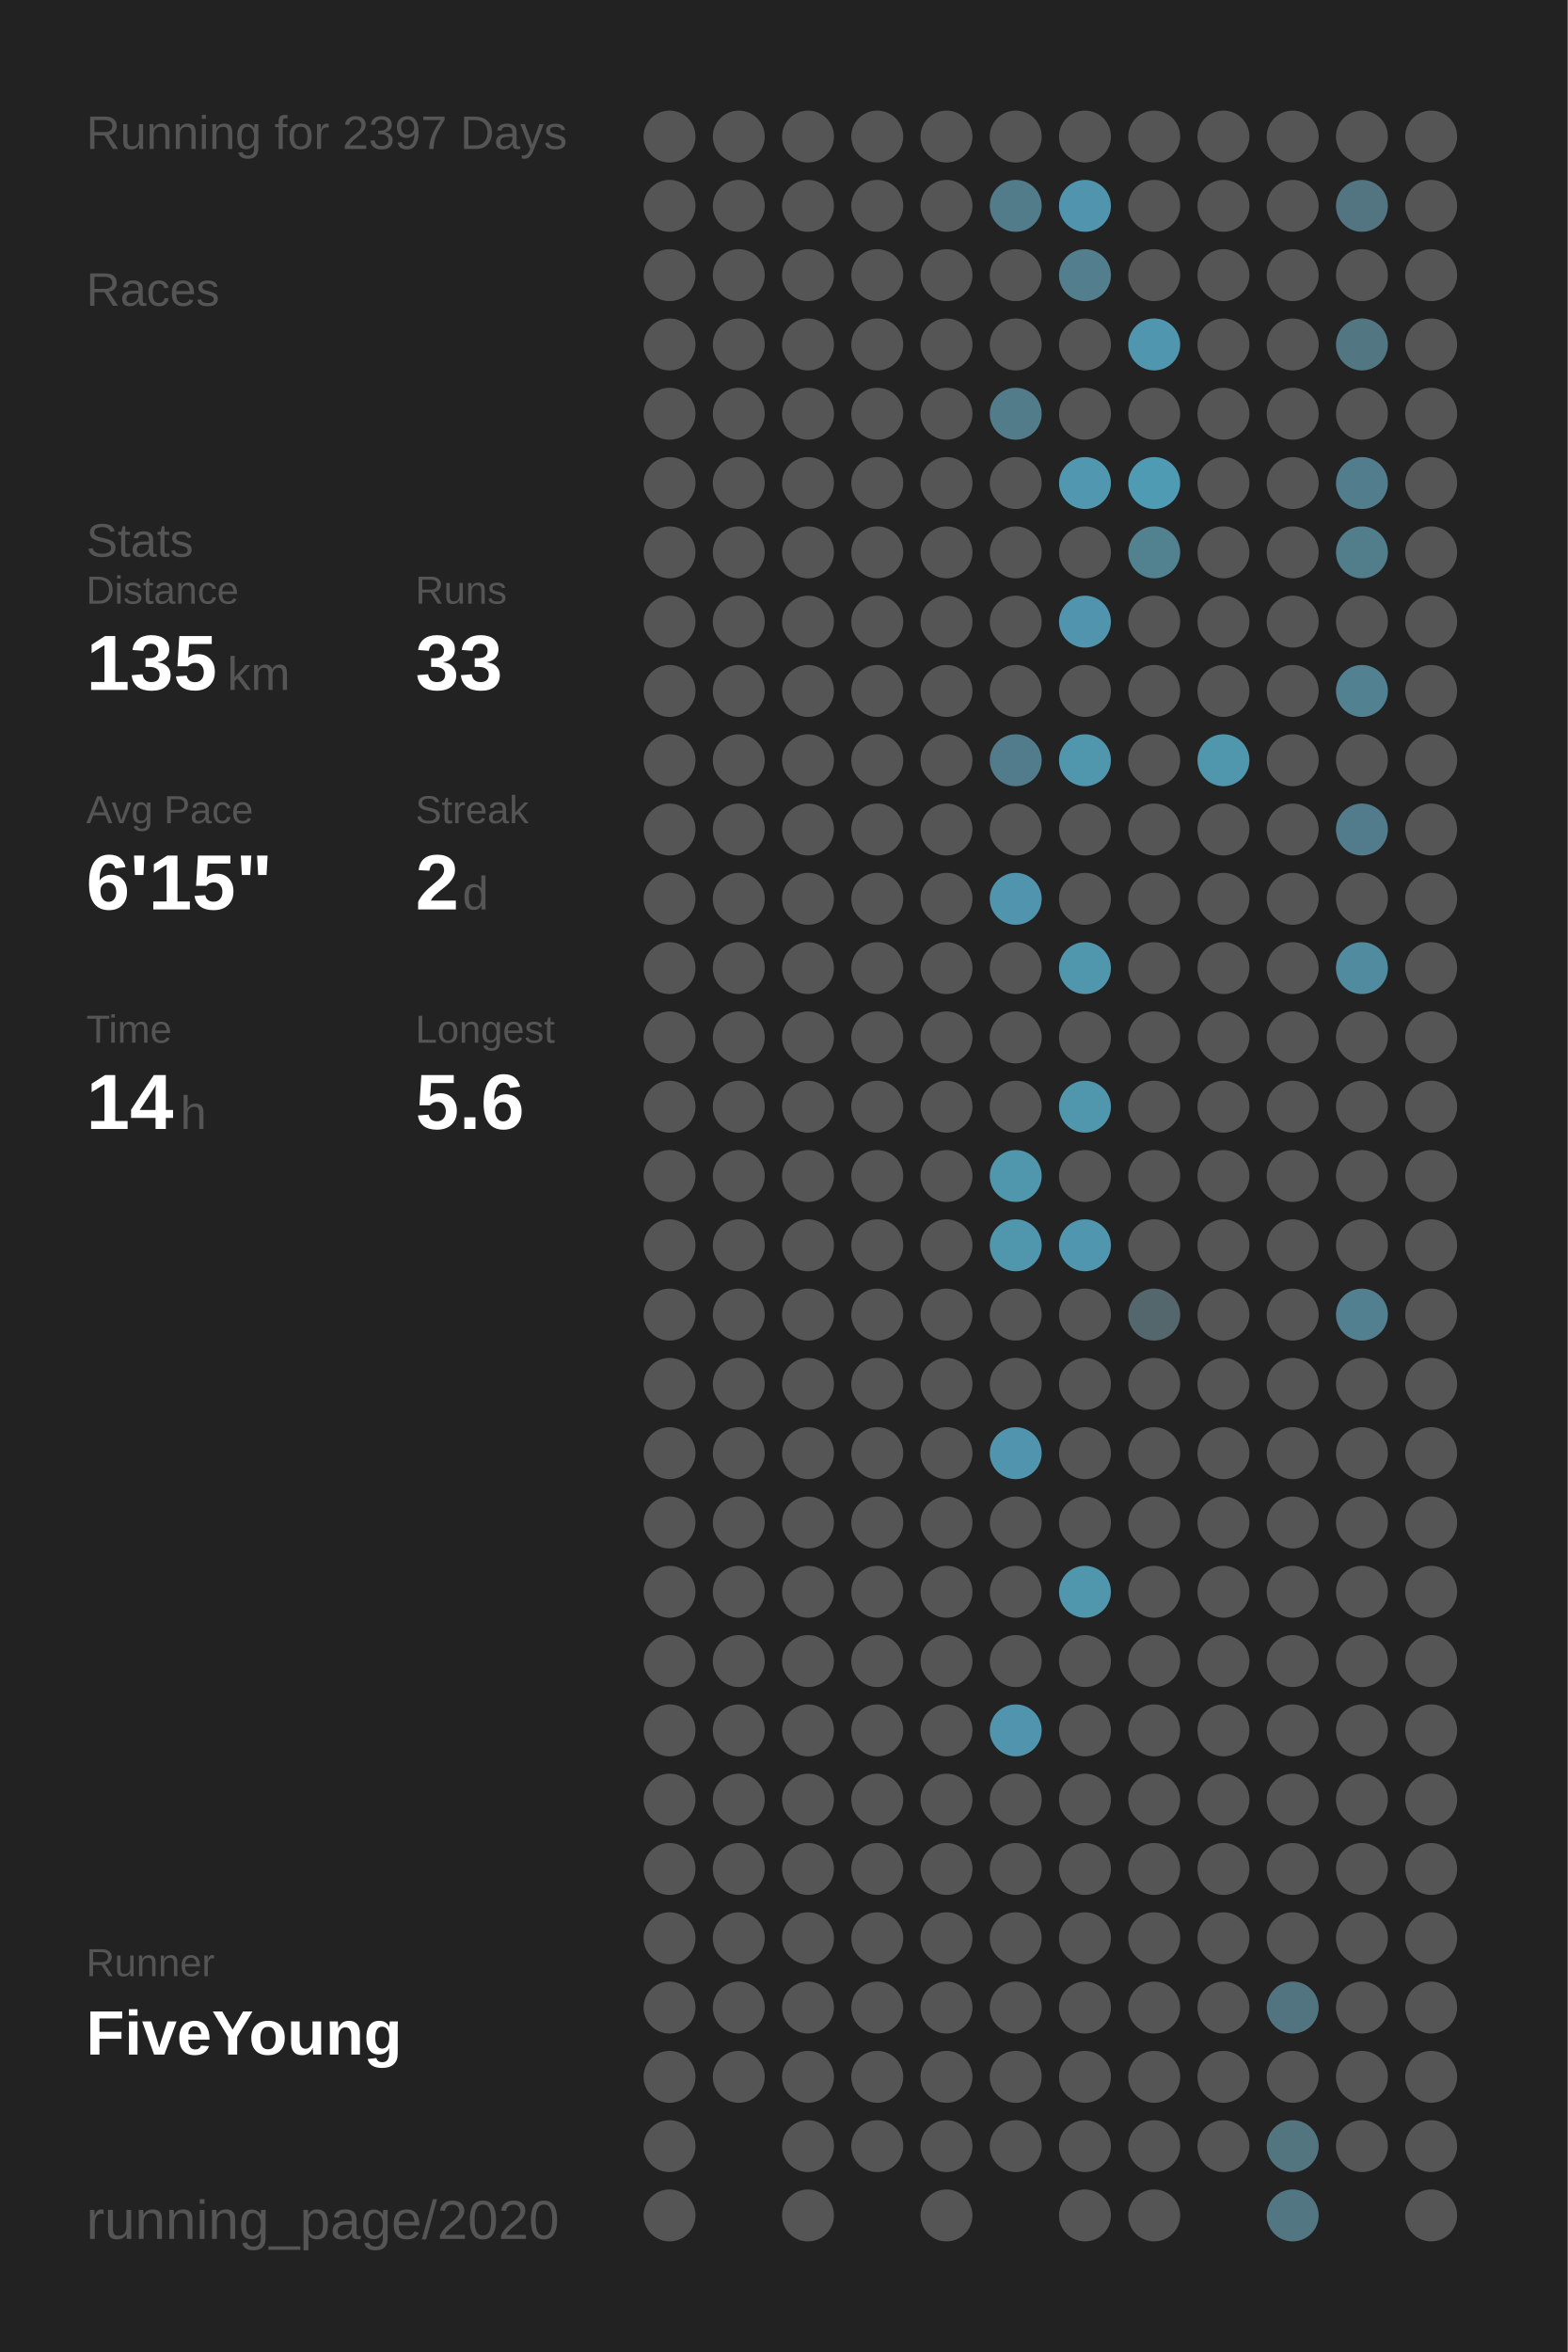
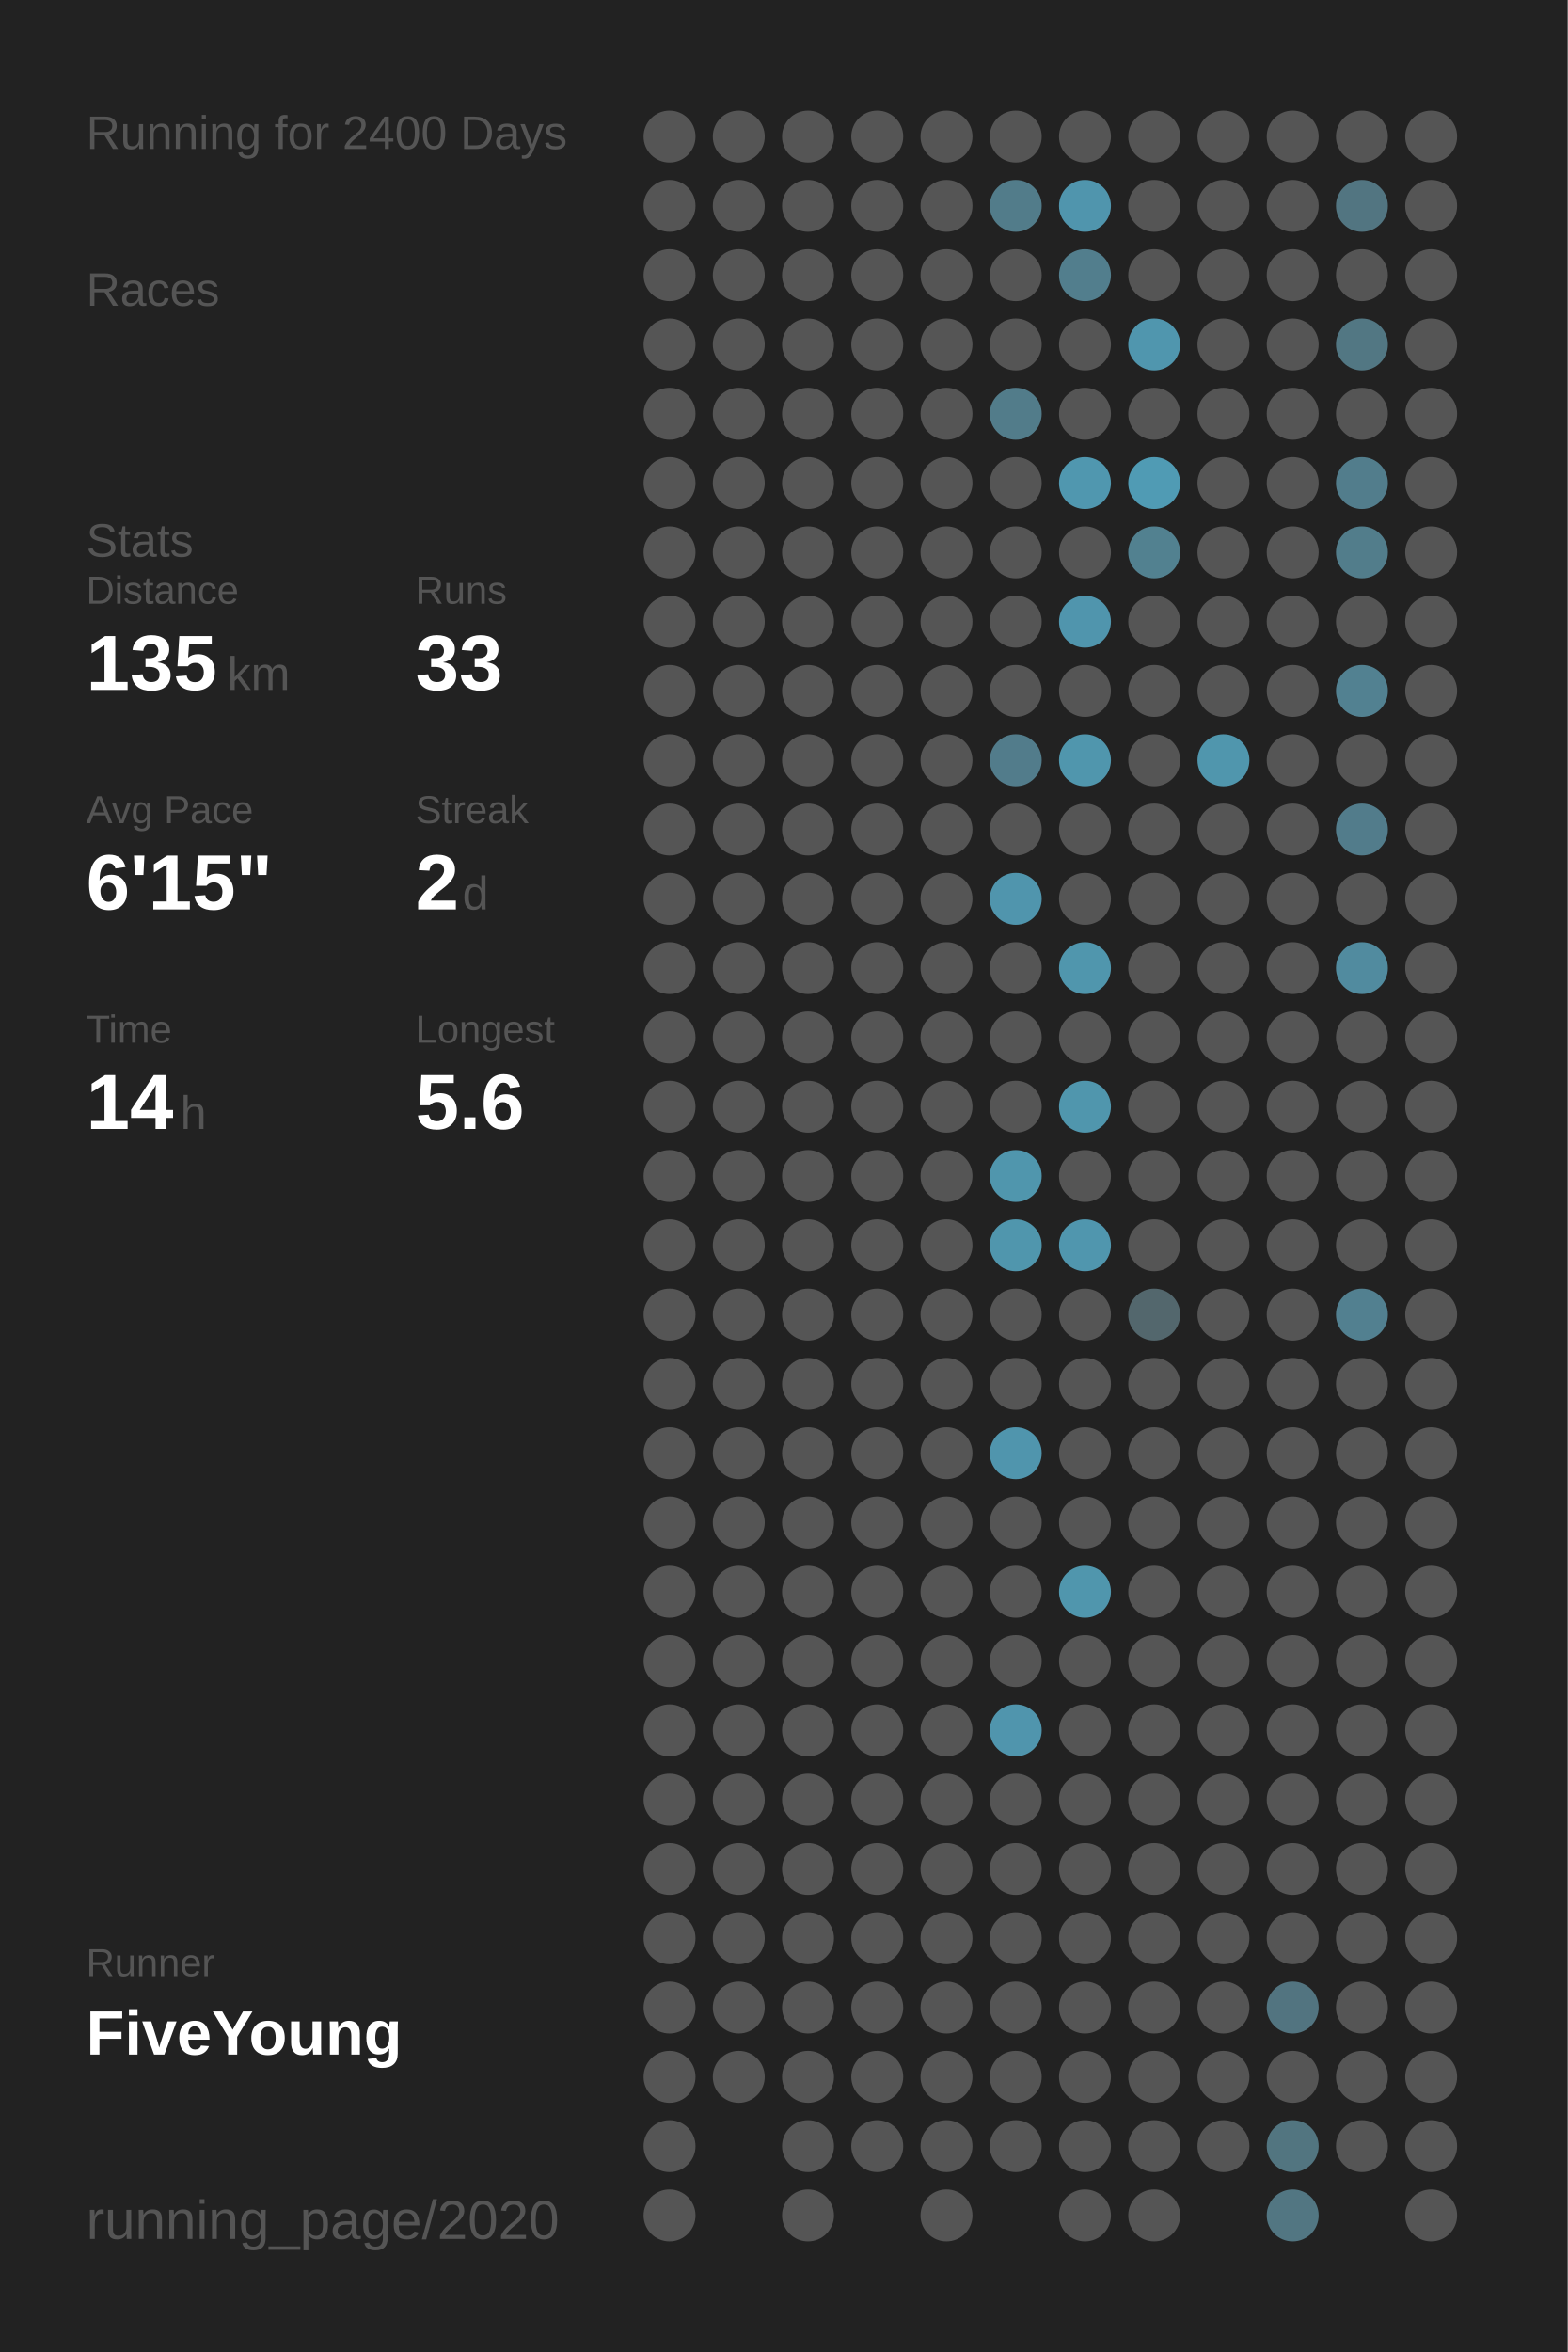
<svg xmlns="http://www.w3.org/2000/svg" baseProfile="full" height="300mm" version="1.1" viewBox="0,0,200,300" width="200mm">
  <defs />
  <rect fill="#222222" height="300" width="200" x="0" y="0" />
-   <text fill="#555555" style="font-size:6px; font-family:Arial;" x="11" y="19">Running for 2397 Days</text>
+   <text fill="#555555" style="font-size:6px; font-family:Arial;" x="11" y="19">Running for 2400 Days</text>
  <text fill="#555555" style="font-size:6px; font-family:Arial;" x="11" y="39">Races</text>
  <text fill="#555555" style="font-size:6px; font-family:Arial;" x="11" y="71">Stats</text>
  <text fill="#555555" style="font-size:5px; font-family:Arial;" x="11" y="77">Distance</text>
  <text fill="#FFFFFF" style="font-size:10px; font-family:Arial; font-weight:bold;" x="11" y="88">135</text>
  <text fill="#555555" style="font-size:6px; font-family:Arial;" x="29" y="88">km</text>
  <text fill="#555555" style="font-size:5px; font-family:Arial;" x="53" y="77">Runs</text>
  <text fill="#FFFFFF" style="font-size:10px; font-family:Arial; font-weight:bold;" x="53" y="88">33</text>
  <text fill="#555555" style="font-size:5px; font-family:Arial;" x="11" y="105">Avg Pace</text>
  <text fill="#FFFFFF" style="font-size:10px; font-family:Arial; font-weight:bold;" x="11" y="116">6'15"</text>
  <text fill="#555555" style="font-size:5px; font-family:Arial;" x="53" y="105">Streak</text>
  <text fill="#FFFFFF" style="font-size:10px; font-family:Arial; font-weight:bold;" x="53" y="116">2</text>
  <text fill="#555555" style="font-size:6px; font-family:Arial;" x="59" y="116">d</text>
  <text fill="#555555" style="font-size:5px; font-family:Arial;" x="11" y="133">Time</text>
  <text fill="#FFFFFF" style="font-size:10px; font-family:Arial; font-weight:bold;" x="11" y="144">14</text>
  <text fill="#555555" style="font-size:6px; font-family:Arial;" x="23" y="144">h</text>
  <text fill="#555555" style="font-size:5px; font-family:Arial;" x="53" y="133">Longest</text>
  <text fill="#FFFFFF" style="font-size:10px; font-family:Arial; font-weight:bold;" x="53" y="144">5.6</text>
  <text fill="#555555" style="font-size:5px; font-family:Arial;" x="11" y="252.065">Runner</text>
  <text fill="#FFFFFF" style="font-size:8px; font-family:Arial; font-weight:bold;" x="11" y="262.065">FiveYoung</text>
  <text fill="#555555" style="font-size:7px; font-family:Arial;" x="11" y="285.581">running_page/2020</text>
  <circle cx="85.417" cy="17.419" fill="#555555" r="3.312" />
  <circle cx="85.417" cy="26.258" fill="#555555" r="3.312" />
  <circle cx="85.417" cy="35.097" fill="#555555" r="3.312" />
  <circle cx="85.417" cy="43.935" fill="#555555" r="3.312" />
  <circle cx="85.417" cy="52.774" fill="#555555" r="3.312" />
  <circle cx="85.417" cy="61.613" fill="#555555" r="3.312" />
  <circle cx="85.417" cy="70.452" fill="#555555" r="3.312" />
  <circle cx="85.417" cy="79.29" fill="#555555" r="3.312" />
  <circle cx="85.417" cy="88.129" fill="#555555" r="3.312" />
  <circle cx="85.417" cy="96.968" fill="#555555" r="3.312" />
  <circle cx="85.417" cy="105.806" fill="#555555" r="3.312" />
  <circle cx="85.417" cy="114.645" fill="#555555" r="3.312" />
  <circle cx="85.417" cy="123.484" fill="#555555" r="3.312" />
  <circle cx="85.417" cy="132.323" fill="#555555" r="3.312" />
  <circle cx="85.417" cy="141.161" fill="#555555" r="3.312" />
  <circle cx="85.417" cy="150" fill="#555555" r="3.312" />
  <circle cx="85.417" cy="158.839" fill="#555555" r="3.312" />
  <circle cx="85.417" cy="167.677" fill="#555555" r="3.312" />
  <circle cx="85.417" cy="176.516" fill="#555555" r="3.312" />
  <circle cx="85.417" cy="185.355" fill="#555555" r="3.312" />
  <circle cx="85.417" cy="194.194" fill="#555555" r="3.312" />
  <circle cx="85.417" cy="203.032" fill="#555555" r="3.312" />
  <circle cx="85.417" cy="211.871" fill="#555555" r="3.312" />
  <circle cx="85.417" cy="220.71" fill="#555555" r="3.312" />
  <circle cx="85.417" cy="229.548" fill="#555555" r="3.312" />
  <circle cx="85.417" cy="238.387" fill="#555555" r="3.312" />
  <circle cx="85.417" cy="247.226" fill="#555555" r="3.312" />
  <circle cx="85.417" cy="256.065" fill="#555555" r="3.312" />
  <circle cx="85.417" cy="264.903" fill="#555555" r="3.312" />
  <circle cx="85.417" cy="273.742" fill="#555555" r="3.312" />
  <circle cx="85.417" cy="282.581" fill="#555555" r="3.312" />
  <circle cx="94.25" cy="17.419" fill="#555555" r="3.312" />
  <circle cx="94.25" cy="26.258" fill="#555555" r="3.312" />
  <circle cx="94.25" cy="35.097" fill="#555555" r="3.312" />
  <circle cx="94.25" cy="43.935" fill="#555555" r="3.312" />
  <circle cx="94.25" cy="52.774" fill="#555555" r="3.312" />
  <circle cx="94.25" cy="61.613" fill="#555555" r="3.312" />
  <circle cx="94.25" cy="70.452" fill="#555555" r="3.312" />
  <circle cx="94.25" cy="79.29" fill="#555555" r="3.312" />
  <circle cx="94.25" cy="88.129" fill="#555555" r="3.312" />
  <circle cx="94.25" cy="96.968" fill="#555555" r="3.312" />
  <circle cx="94.25" cy="105.806" fill="#555555" r="3.312" />
  <circle cx="94.25" cy="114.645" fill="#555555" r="3.312" />
  <circle cx="94.25" cy="123.484" fill="#555555" r="3.312" />
  <circle cx="94.25" cy="132.323" fill="#555555" r="3.312" />
  <circle cx="94.25" cy="141.161" fill="#555555" r="3.312" />
  <circle cx="94.25" cy="150" fill="#555555" r="3.312" />
  <circle cx="94.25" cy="158.839" fill="#555555" r="3.312" />
  <circle cx="94.25" cy="167.677" fill="#555555" r="3.312" />
  <circle cx="94.25" cy="176.516" fill="#555555" r="3.312" />
  <circle cx="94.25" cy="185.355" fill="#555555" r="3.312" />
  <circle cx="94.25" cy="194.194" fill="#555555" r="3.312" />
  <circle cx="94.25" cy="203.032" fill="#555555" r="3.312" />
  <circle cx="94.25" cy="211.871" fill="#555555" r="3.312" />
  <circle cx="94.25" cy="220.71" fill="#555555" r="3.312" />
  <circle cx="94.25" cy="229.548" fill="#555555" r="3.312" />
  <circle cx="94.25" cy="238.387" fill="#555555" r="3.312" />
  <circle cx="94.25" cy="247.226" fill="#555555" r="3.312" />
  <circle cx="94.25" cy="256.065" fill="#555555" r="3.312" />
  <circle cx="94.25" cy="264.903" fill="#555555" r="3.312" />
  <circle cx="103.083" cy="17.419" fill="#555555" r="3.312" />
  <circle cx="103.083" cy="26.258" fill="#555555" r="3.312" />
  <circle cx="103.083" cy="35.097" fill="#555555" r="3.312" />
  <circle cx="103.083" cy="43.935" fill="#555555" r="3.312" />
  <circle cx="103.083" cy="52.774" fill="#555555" r="3.312" />
  <circle cx="103.083" cy="61.613" fill="#555555" r="3.312" />
  <circle cx="103.083" cy="70.452" fill="#555555" r="3.312" />
  <circle cx="103.083" cy="79.29" fill="#555555" r="3.312" />
  <circle cx="103.083" cy="88.129" fill="#555555" r="3.312" />
  <circle cx="103.083" cy="96.968" fill="#555555" r="3.312" />
  <circle cx="103.083" cy="105.806" fill="#555555" r="3.312" />
  <circle cx="103.083" cy="114.645" fill="#555555" r="3.312" />
  <circle cx="103.083" cy="123.484" fill="#555555" r="3.312" />
  <circle cx="103.083" cy="132.323" fill="#555555" r="3.312" />
  <circle cx="103.083" cy="141.161" fill="#555555" r="3.312" />
  <circle cx="103.083" cy="150" fill="#555555" r="3.312" />
  <circle cx="103.083" cy="158.839" fill="#555555" r="3.312" />
  <circle cx="103.083" cy="167.677" fill="#555555" r="3.312" />
  <circle cx="103.083" cy="176.516" fill="#555555" r="3.312" />
  <circle cx="103.083" cy="185.355" fill="#555555" r="3.312" />
  <circle cx="103.083" cy="194.194" fill="#555555" r="3.312" />
  <circle cx="103.083" cy="203.032" fill="#555555" r="3.312" />
  <circle cx="103.083" cy="211.871" fill="#555555" r="3.312" />
  <circle cx="103.083" cy="220.71" fill="#555555" r="3.312" />
  <circle cx="103.083" cy="229.548" fill="#555555" r="3.312" />
  <circle cx="103.083" cy="238.387" fill="#555555" r="3.312" />
  <circle cx="103.083" cy="247.226" fill="#555555" r="3.312" />
  <circle cx="103.083" cy="256.065" fill="#555555" r="3.312" />
  <circle cx="103.083" cy="264.903" fill="#555555" r="3.312" />
  <circle cx="103.083" cy="273.742" fill="#555555" r="3.312" />
  <circle cx="103.083" cy="282.581" fill="#555555" r="3.312" />
  <circle cx="111.917" cy="17.419" fill="#555555" r="3.312" />
  <circle cx="111.917" cy="26.258" fill="#555555" r="3.312" />
  <circle cx="111.917" cy="35.097" fill="#555555" r="3.312" />
  <circle cx="111.917" cy="43.935" fill="#555555" r="3.312" />
  <circle cx="111.917" cy="52.774" fill="#555555" r="3.312" />
  <circle cx="111.917" cy="61.613" fill="#555555" r="3.312" />
  <circle cx="111.917" cy="70.452" fill="#555555" r="3.312" />
  <circle cx="111.917" cy="79.29" fill="#555555" r="3.312" />
  <circle cx="111.917" cy="88.129" fill="#555555" r="3.312" />
  <circle cx="111.917" cy="96.968" fill="#555555" r="3.312" />
  <circle cx="111.917" cy="105.806" fill="#555555" r="3.312" />
  <circle cx="111.917" cy="114.645" fill="#555555" r="3.312" />
  <circle cx="111.917" cy="123.484" fill="#555555" r="3.312" />
  <circle cx="111.917" cy="132.323" fill="#555555" r="3.312" />
  <circle cx="111.917" cy="141.161" fill="#555555" r="3.312" />
  <circle cx="111.917" cy="150" fill="#555555" r="3.312" />
  <circle cx="111.917" cy="158.839" fill="#555555" r="3.312" />
  <circle cx="111.917" cy="167.677" fill="#555555" r="3.312" />
  <circle cx="111.917" cy="176.516" fill="#555555" r="3.312" />
  <circle cx="111.917" cy="185.355" fill="#555555" r="3.312" />
  <circle cx="111.917" cy="194.194" fill="#555555" r="3.312" />
  <circle cx="111.917" cy="203.032" fill="#555555" r="3.312" />
  <circle cx="111.917" cy="211.871" fill="#555555" r="3.312" />
  <circle cx="111.917" cy="220.71" fill="#555555" r="3.312" />
  <circle cx="111.917" cy="229.548" fill="#555555" r="3.312" />
  <circle cx="111.917" cy="238.387" fill="#555555" r="3.312" />
  <circle cx="111.917" cy="247.226" fill="#555555" r="3.312" />
  <circle cx="111.917" cy="256.065" fill="#555555" r="3.312" />
  <circle cx="111.917" cy="264.903" fill="#555555" r="3.312" />
  <circle cx="111.917" cy="273.742" fill="#555555" r="3.312" />
  <circle cx="120.75" cy="17.419" fill="#555555" r="3.312" />
  <circle cx="120.75" cy="26.258" fill="#555555" r="3.312" />
  <circle cx="120.75" cy="35.097" fill="#555555" r="3.312" />
  <circle cx="120.75" cy="43.935" fill="#555555" r="3.312" />
  <circle cx="120.75" cy="52.774" fill="#555555" r="3.312" />
  <circle cx="120.75" cy="61.613" fill="#555555" r="3.312" />
  <circle cx="120.75" cy="70.452" fill="#555555" r="3.312" />
  <circle cx="120.75" cy="79.29" fill="#555555" r="3.312" />
  <circle cx="120.75" cy="88.129" fill="#555555" r="3.312" />
  <circle cx="120.75" cy="96.968" fill="#555555" r="3.312" />
  <circle cx="120.75" cy="105.806" fill="#555555" r="3.312" />
  <circle cx="120.75" cy="114.645" fill="#555555" r="3.312" />
  <circle cx="120.75" cy="123.484" fill="#555555" r="3.312" />
  <circle cx="120.75" cy="132.323" fill="#555555" r="3.312" />
  <circle cx="120.75" cy="141.161" fill="#555555" r="3.312" />
  <circle cx="120.75" cy="150" fill="#555555" r="3.312" />
  <circle cx="120.75" cy="158.839" fill="#555555" r="3.312" />
  <circle cx="120.75" cy="167.677" fill="#555555" r="3.312" />
  <circle cx="120.75" cy="176.516" fill="#555555" r="3.312" />
  <circle cx="120.75" cy="185.355" fill="#555555" r="3.312" />
  <circle cx="120.75" cy="194.194" fill="#555555" r="3.312" />
  <circle cx="120.75" cy="203.032" fill="#555555" r="3.312" />
  <circle cx="120.75" cy="211.871" fill="#555555" r="3.312" />
  <circle cx="120.75" cy="220.71" fill="#555555" r="3.312" />
  <circle cx="120.75" cy="229.548" fill="#555555" r="3.312" />
  <circle cx="120.75" cy="238.387" fill="#555555" r="3.312" />
  <circle cx="120.75" cy="247.226" fill="#555555" r="3.312" />
  <circle cx="120.75" cy="256.065" fill="#555555" r="3.312" />
  <circle cx="120.75" cy="264.903" fill="#555555" r="3.312" />
  <circle cx="120.75" cy="273.742" fill="#555555" r="3.312" />
  <circle cx="120.75" cy="282.581" fill="#555555" r="3.312" />
  <circle cx="129.583" cy="17.419" fill="#555555" r="3.312" />
  <circle cx="129.583" cy="26.258" fill="#527c8a" r="3.312" />
  <circle cx="129.583" cy="35.097" fill="#555555" r="3.312" />
  <circle cx="129.583" cy="43.935" fill="#555555" r="3.312" />
  <circle cx="129.583" cy="52.774" fill="#527c8a" r="3.312" />
  <circle cx="129.583" cy="61.613" fill="#555555" r="3.312" />
  <circle cx="129.583" cy="70.452" fill="#555555" r="3.312" />
  <circle cx="129.583" cy="79.29" fill="#555555" r="3.312" />
  <circle cx="129.583" cy="88.129" fill="#555555" r="3.312" />
  <circle cx="129.583" cy="96.968" fill="#527c8b" r="3.312" />
  <circle cx="129.583" cy="105.806" fill="#555555" r="3.312" />
  <circle cx="129.583" cy="114.645" fill="#5095ad" r="3.312" />
  <circle cx="129.583" cy="123.484" fill="#555555" r="3.312" />
  <circle cx="129.583" cy="132.323" fill="#555555" r="3.312" />
  <circle cx="129.583" cy="141.161" fill="#555555" r="3.312" />
  <circle cx="129.583" cy="150" fill="#5096ad" r="3.312" />
  <circle cx="129.583" cy="158.839" fill="#5096ad" r="3.312" />
  <circle cx="129.583" cy="167.677" fill="#555555" r="3.312" />
  <circle cx="129.583" cy="176.516" fill="#555555" r="3.312" />
  <circle cx="129.583" cy="185.355" fill="#5095ad" r="3.312" />
  <circle cx="129.583" cy="194.194" fill="#555555" r="3.312" />
  <circle cx="129.583" cy="203.032" fill="#555555" r="3.312" />
  <circle cx="129.583" cy="211.871" fill="#555555" r="3.312" />
  <circle cx="129.583" cy="220.71" fill="#5095ad" r="3.312" />
  <circle cx="129.583" cy="229.548" fill="#555555" r="3.312" />
  <circle cx="129.583" cy="238.387" fill="#555555" r="3.312" />
  <circle cx="129.583" cy="247.226" fill="#555555" r="3.312" />
  <circle cx="129.583" cy="256.065" fill="#555555" r="3.312" />
  <circle cx="129.583" cy="264.903" fill="#555555" r="3.312" />
  <circle cx="129.583" cy="273.742" fill="#555555" r="3.312" />
  <circle cx="138.417" cy="17.419" fill="#555555" r="3.312" />
  <circle cx="138.417" cy="26.258" fill="#5095ad" r="3.312" />
  <circle cx="138.417" cy="35.097" fill="#527e8d" r="3.312" />
  <circle cx="138.417" cy="43.935" fill="#555555" r="3.312" />
  <circle cx="138.417" cy="52.774" fill="#555555" r="3.312" />
  <circle cx="138.417" cy="61.613" fill="#5097af" r="3.312" />
  <circle cx="138.417" cy="70.452" fill="#555555" r="3.312" />
  <circle cx="138.417" cy="79.29" fill="#5095ad" r="3.312" />
  <circle cx="138.417" cy="88.129" fill="#555555" r="3.312" />
  <circle cx="138.417" cy="96.968" fill="#5096ad" r="3.312" />
  <circle cx="138.417" cy="105.806" fill="#555555" r="3.312" />
  <circle cx="138.417" cy="114.645" fill="#555555" r="3.312" />
  <circle cx="138.417" cy="123.484" fill="#5096ad" r="3.312" />
  <circle cx="138.417" cy="132.323" fill="#555555" r="3.312" />
  <circle cx="138.417" cy="141.161" fill="#5096ad" r="3.312" />
  <circle cx="138.417" cy="150" fill="#555555" r="3.312" />
  <circle cx="138.417" cy="158.839" fill="#5096ae" r="3.312" />
  <circle cx="138.417" cy="167.677" fill="#555555" r="3.312" />
  <circle cx="138.417" cy="176.516" fill="#555555" r="3.312" />
  <circle cx="138.417" cy="185.355" fill="#555555" r="3.312" />
  <circle cx="138.417" cy="194.194" fill="#555555" r="3.312" />
  <circle cx="138.417" cy="203.032" fill="#5096ad" r="3.312" />
  <circle cx="138.417" cy="211.871" fill="#555555" r="3.312" />
  <circle cx="138.417" cy="220.71" fill="#555555" r="3.312" />
  <circle cx="138.417" cy="229.548" fill="#555555" r="3.312" />
  <circle cx="138.417" cy="238.387" fill="#555555" r="3.312" />
  <circle cx="138.417" cy="247.226" fill="#555555" r="3.312" />
  <circle cx="138.417" cy="256.065" fill="#555555" r="3.312" />
  <circle cx="138.417" cy="264.903" fill="#555555" r="3.312" />
  <circle cx="138.417" cy="273.742" fill="#555555" r="3.312" />
  <circle cx="138.417" cy="282.581" fill="#555555" r="3.312" />
  <circle cx="147.25" cy="17.419" fill="#555555" r="3.312" />
  <circle cx="147.25" cy="26.258" fill="#555555" r="3.312" />
  <circle cx="147.25" cy="35.097" fill="#555555" r="3.312" />
  <circle cx="147.25" cy="43.935" fill="#5096ae" r="3.312" />
  <circle cx="147.25" cy="52.774" fill="#555555" r="3.312" />
  <circle cx="147.25" cy="61.613" fill="#509bb4" r="3.312" />
  <circle cx="147.25" cy="70.452" fill="#528190" r="3.312" />
  <circle cx="147.25" cy="79.29" fill="#555555" r="3.312" />
  <circle cx="147.25" cy="88.129" fill="#555555" r="3.312" />
  <circle cx="147.25" cy="96.968" fill="#555555" r="3.312" />
  <circle cx="147.25" cy="105.806" fill="#555555" r="3.312" />
  <circle cx="147.25" cy="114.645" fill="#555555" r="3.312" />
  <circle cx="147.25" cy="123.484" fill="#555555" r="3.312" />
  <circle cx="147.25" cy="132.323" fill="#555555" r="3.312" />
  <circle cx="147.25" cy="141.161" fill="#555555" r="3.312" />
  <circle cx="147.25" cy="150" fill="#555555" r="3.312" />
  <circle cx="147.25" cy="158.839" fill="#555555" r="3.312" />
  <circle cx="147.25" cy="167.677" fill="#53676d" r="3.312" />
  <circle cx="147.25" cy="176.516" fill="#555555" r="3.312" />
  <circle cx="147.25" cy="185.355" fill="#555555" r="3.312" />
  <circle cx="147.25" cy="194.194" fill="#555555" r="3.312" />
  <circle cx="147.25" cy="203.032" fill="#555555" r="3.312" />
  <circle cx="147.25" cy="211.871" fill="#555555" r="3.312" />
  <circle cx="147.25" cy="220.71" fill="#555555" r="3.312" />
  <circle cx="147.25" cy="229.548" fill="#555555" r="3.312" />
  <circle cx="147.25" cy="238.387" fill="#555555" r="3.312" />
  <circle cx="147.25" cy="247.226" fill="#555555" r="3.312" />
  <circle cx="147.25" cy="256.065" fill="#555555" r="3.312" />
  <circle cx="147.25" cy="264.903" fill="#555555" r="3.312" />
  <circle cx="147.25" cy="273.742" fill="#555555" r="3.312" />
  <circle cx="147.25" cy="282.581" fill="#555555" r="3.312" />
  <circle cx="156.083" cy="17.419" fill="#555555" r="3.312" />
  <circle cx="156.083" cy="26.258" fill="#555555" r="3.312" />
  <circle cx="156.083" cy="35.097" fill="#555555" r="3.312" />
  <circle cx="156.083" cy="43.935" fill="#555555" r="3.312" />
  <circle cx="156.083" cy="52.774" fill="#555555" r="3.312" />
  <circle cx="156.083" cy="61.613" fill="#555555" r="3.312" />
  <circle cx="156.083" cy="70.452" fill="#555555" r="3.312" />
  <circle cx="156.083" cy="79.29" fill="#555555" r="3.312" />
  <circle cx="156.083" cy="88.129" fill="#555555" r="3.312" />
  <circle cx="156.083" cy="96.968" fill="#5096ad" r="3.312" />
  <circle cx="156.083" cy="105.806" fill="#555555" r="3.312" />
  <circle cx="156.083" cy="114.645" fill="#555555" r="3.312" />
  <circle cx="156.083" cy="123.484" fill="#555555" r="3.312" />
  <circle cx="156.083" cy="132.323" fill="#555555" r="3.312" />
  <circle cx="156.083" cy="141.161" fill="#555555" r="3.312" />
  <circle cx="156.083" cy="150" fill="#555555" r="3.312" />
  <circle cx="156.083" cy="158.839" fill="#555555" r="3.312" />
  <circle cx="156.083" cy="167.677" fill="#555555" r="3.312" />
  <circle cx="156.083" cy="176.516" fill="#555555" r="3.312" />
  <circle cx="156.083" cy="185.355" fill="#555555" r="3.312" />
  <circle cx="156.083" cy="194.194" fill="#555555" r="3.312" />
  <circle cx="156.083" cy="203.032" fill="#555555" r="3.312" />
  <circle cx="156.083" cy="211.871" fill="#555555" r="3.312" />
  <circle cx="156.083" cy="220.71" fill="#555555" r="3.312" />
  <circle cx="156.083" cy="229.548" fill="#555555" r="3.312" />
  <circle cx="156.083" cy="238.387" fill="#555555" r="3.312" />
  <circle cx="156.083" cy="247.226" fill="#555555" r="3.312" />
  <circle cx="156.083" cy="256.065" fill="#555555" r="3.312" />
  <circle cx="156.083" cy="264.903" fill="#555555" r="3.312" />
  <circle cx="156.083" cy="273.742" fill="#555555" r="3.312" />
  <circle cx="164.917" cy="17.419" fill="#555555" r="3.312" />
  <circle cx="164.917" cy="26.258" fill="#555555" r="3.312" />
  <circle cx="164.917" cy="35.097" fill="#555555" r="3.312" />
  <circle cx="164.917" cy="43.935" fill="#555555" r="3.312" />
  <circle cx="164.917" cy="52.774" fill="#555555" r="3.312" />
  <circle cx="164.917" cy="61.613" fill="#555555" r="3.312" />
  <circle cx="164.917" cy="70.452" fill="#555555" r="3.312" />
  <circle cx="164.917" cy="79.29" fill="#555555" r="3.312" />
  <circle cx="164.917" cy="88.129" fill="#555555" r="3.312" />
  <circle cx="164.917" cy="96.968" fill="#555555" r="3.312" />
  <circle cx="164.917" cy="105.806" fill="#555555" r="3.312" />
  <circle cx="164.917" cy="114.645" fill="#555555" r="3.312" />
  <circle cx="164.917" cy="123.484" fill="#555555" r="3.312" />
  <circle cx="164.917" cy="132.323" fill="#555555" r="3.312" />
  <circle cx="164.917" cy="141.161" fill="#555555" r="3.312" />
  <circle cx="164.917" cy="150" fill="#555555" r="3.312" />
  <circle cx="164.917" cy="158.839" fill="#555555" r="3.312" />
  <circle cx="164.917" cy="167.677" fill="#555555" r="3.312" />
  <circle cx="164.917" cy="176.516" fill="#555555" r="3.312" />
  <circle cx="164.917" cy="185.355" fill="#555555" r="3.312" />
  <circle cx="164.917" cy="194.194" fill="#555555" r="3.312" />
  <circle cx="164.917" cy="203.032" fill="#555555" r="3.312" />
  <circle cx="164.917" cy="211.871" fill="#555555" r="3.312" />
  <circle cx="164.917" cy="220.71" fill="#555555" r="3.312" />
  <circle cx="164.917" cy="229.548" fill="#555555" r="3.312" />
  <circle cx="164.917" cy="238.387" fill="#555555" r="3.312" />
  <circle cx="164.917" cy="247.226" fill="#555555" r="3.312" />
  <circle cx="164.917" cy="256.065" fill="#527480" r="3.312" />
  <circle cx="164.917" cy="264.903" fill="#555555" r="3.312" />
  <circle cx="164.917" cy="273.742" fill="#527580" r="3.312" />
  <circle cx="164.917" cy="282.581" fill="#527682" r="3.312" />
  <circle cx="173.75" cy="17.419" fill="#555555" r="3.312" />
  <circle cx="173.75" cy="26.258" fill="#527581" r="3.312" />
  <circle cx="173.75" cy="35.097" fill="#555555" r="3.312" />
  <circle cx="173.75" cy="43.935" fill="#527783" r="3.312" />
  <circle cx="173.75" cy="52.774" fill="#555555" r="3.312" />
  <circle cx="173.75" cy="61.613" fill="#527d8c" r="3.312" />
  <circle cx="173.75" cy="70.452" fill="#527d8b" r="3.312" />
  <circle cx="173.75" cy="79.29" fill="#555555" r="3.312" />
  <circle cx="173.75" cy="88.129" fill="#528191" r="3.312" />
  <circle cx="173.75" cy="96.968" fill="#555555" r="3.312" />
  <circle cx="173.75" cy="105.806" fill="#527c8b" r="3.312" />
  <circle cx="173.75" cy="114.645" fill="#555555" r="3.312" />
  <circle cx="173.75" cy="123.484" fill="#518b9f" r="3.312" />
  <circle cx="173.75" cy="132.323" fill="#555555" r="3.312" />
  <circle cx="173.75" cy="141.161" fill="#555555" r="3.312" />
  <circle cx="173.75" cy="150" fill="#555555" r="3.312" />
  <circle cx="173.75" cy="158.839" fill="#555555" r="3.312" />
  <circle cx="173.75" cy="167.677" fill="#528090" r="3.312" />
  <circle cx="173.75" cy="176.516" fill="#555555" r="3.312" />
  <circle cx="173.75" cy="185.355" fill="#555555" r="3.312" />
  <circle cx="173.75" cy="194.194" fill="#555555" r="3.312" />
  <circle cx="173.75" cy="203.032" fill="#555555" r="3.312" />
  <circle cx="173.75" cy="211.871" fill="#555555" r="3.312" />
  <circle cx="173.75" cy="220.71" fill="#555555" r="3.312" />
  <circle cx="173.75" cy="229.548" fill="#555555" r="3.312" />
  <circle cx="173.75" cy="238.387" fill="#555555" r="3.312" />
  <circle cx="173.75" cy="247.226" fill="#555555" r="3.312" />
  <circle cx="173.75" cy="256.065" fill="#555555" r="3.312" />
  <circle cx="173.75" cy="264.903" fill="#555555" r="3.312" />
  <circle cx="173.75" cy="273.742" fill="#555555" r="3.312" />
  <circle cx="182.583" cy="17.419" fill="#555555" r="3.312" />
  <circle cx="182.583" cy="26.258" fill="#555555" r="3.312" />
  <circle cx="182.583" cy="35.097" fill="#555555" r="3.312" />
  <circle cx="182.583" cy="43.935" fill="#555555" r="3.312" />
  <circle cx="182.583" cy="52.774" fill="#555555" r="3.312" />
  <circle cx="182.583" cy="61.613" fill="#555555" r="3.312" />
  <circle cx="182.583" cy="70.452" fill="#555555" r="3.312" />
  <circle cx="182.583" cy="79.29" fill="#555555" r="3.312" />
  <circle cx="182.583" cy="88.129" fill="#555555" r="3.312" />
  <circle cx="182.583" cy="96.968" fill="#555555" r="3.312" />
  <circle cx="182.583" cy="105.806" fill="#555555" r="3.312" />
  <circle cx="182.583" cy="114.645" fill="#555555" r="3.312" />
  <circle cx="182.583" cy="123.484" fill="#555555" r="3.312" />
  <circle cx="182.583" cy="132.323" fill="#555555" r="3.312" />
  <circle cx="182.583" cy="141.161" fill="#555555" r="3.312" />
  <circle cx="182.583" cy="150" fill="#555555" r="3.312" />
  <circle cx="182.583" cy="158.839" fill="#555555" r="3.312" />
  <circle cx="182.583" cy="167.677" fill="#555555" r="3.312" />
  <circle cx="182.583" cy="176.516" fill="#555555" r="3.312" />
  <circle cx="182.583" cy="185.355" fill="#555555" r="3.312" />
  <circle cx="182.583" cy="194.194" fill="#555555" r="3.312" />
  <circle cx="182.583" cy="203.032" fill="#555555" r="3.312" />
  <circle cx="182.583" cy="211.871" fill="#555555" r="3.312" />
  <circle cx="182.583" cy="220.71" fill="#555555" r="3.312" />
  <circle cx="182.583" cy="229.548" fill="#555555" r="3.312" />
  <circle cx="182.583" cy="238.387" fill="#555555" r="3.312" />
  <circle cx="182.583" cy="247.226" fill="#555555" r="3.312" />
  <circle cx="182.583" cy="256.065" fill="#555555" r="3.312" />
  <circle cx="182.583" cy="264.903" fill="#555555" r="3.312" />
  <circle cx="182.583" cy="273.742" fill="#555555" r="3.312" />
  <circle cx="182.583" cy="282.581" fill="#555555" r="3.312" />
</svg>
